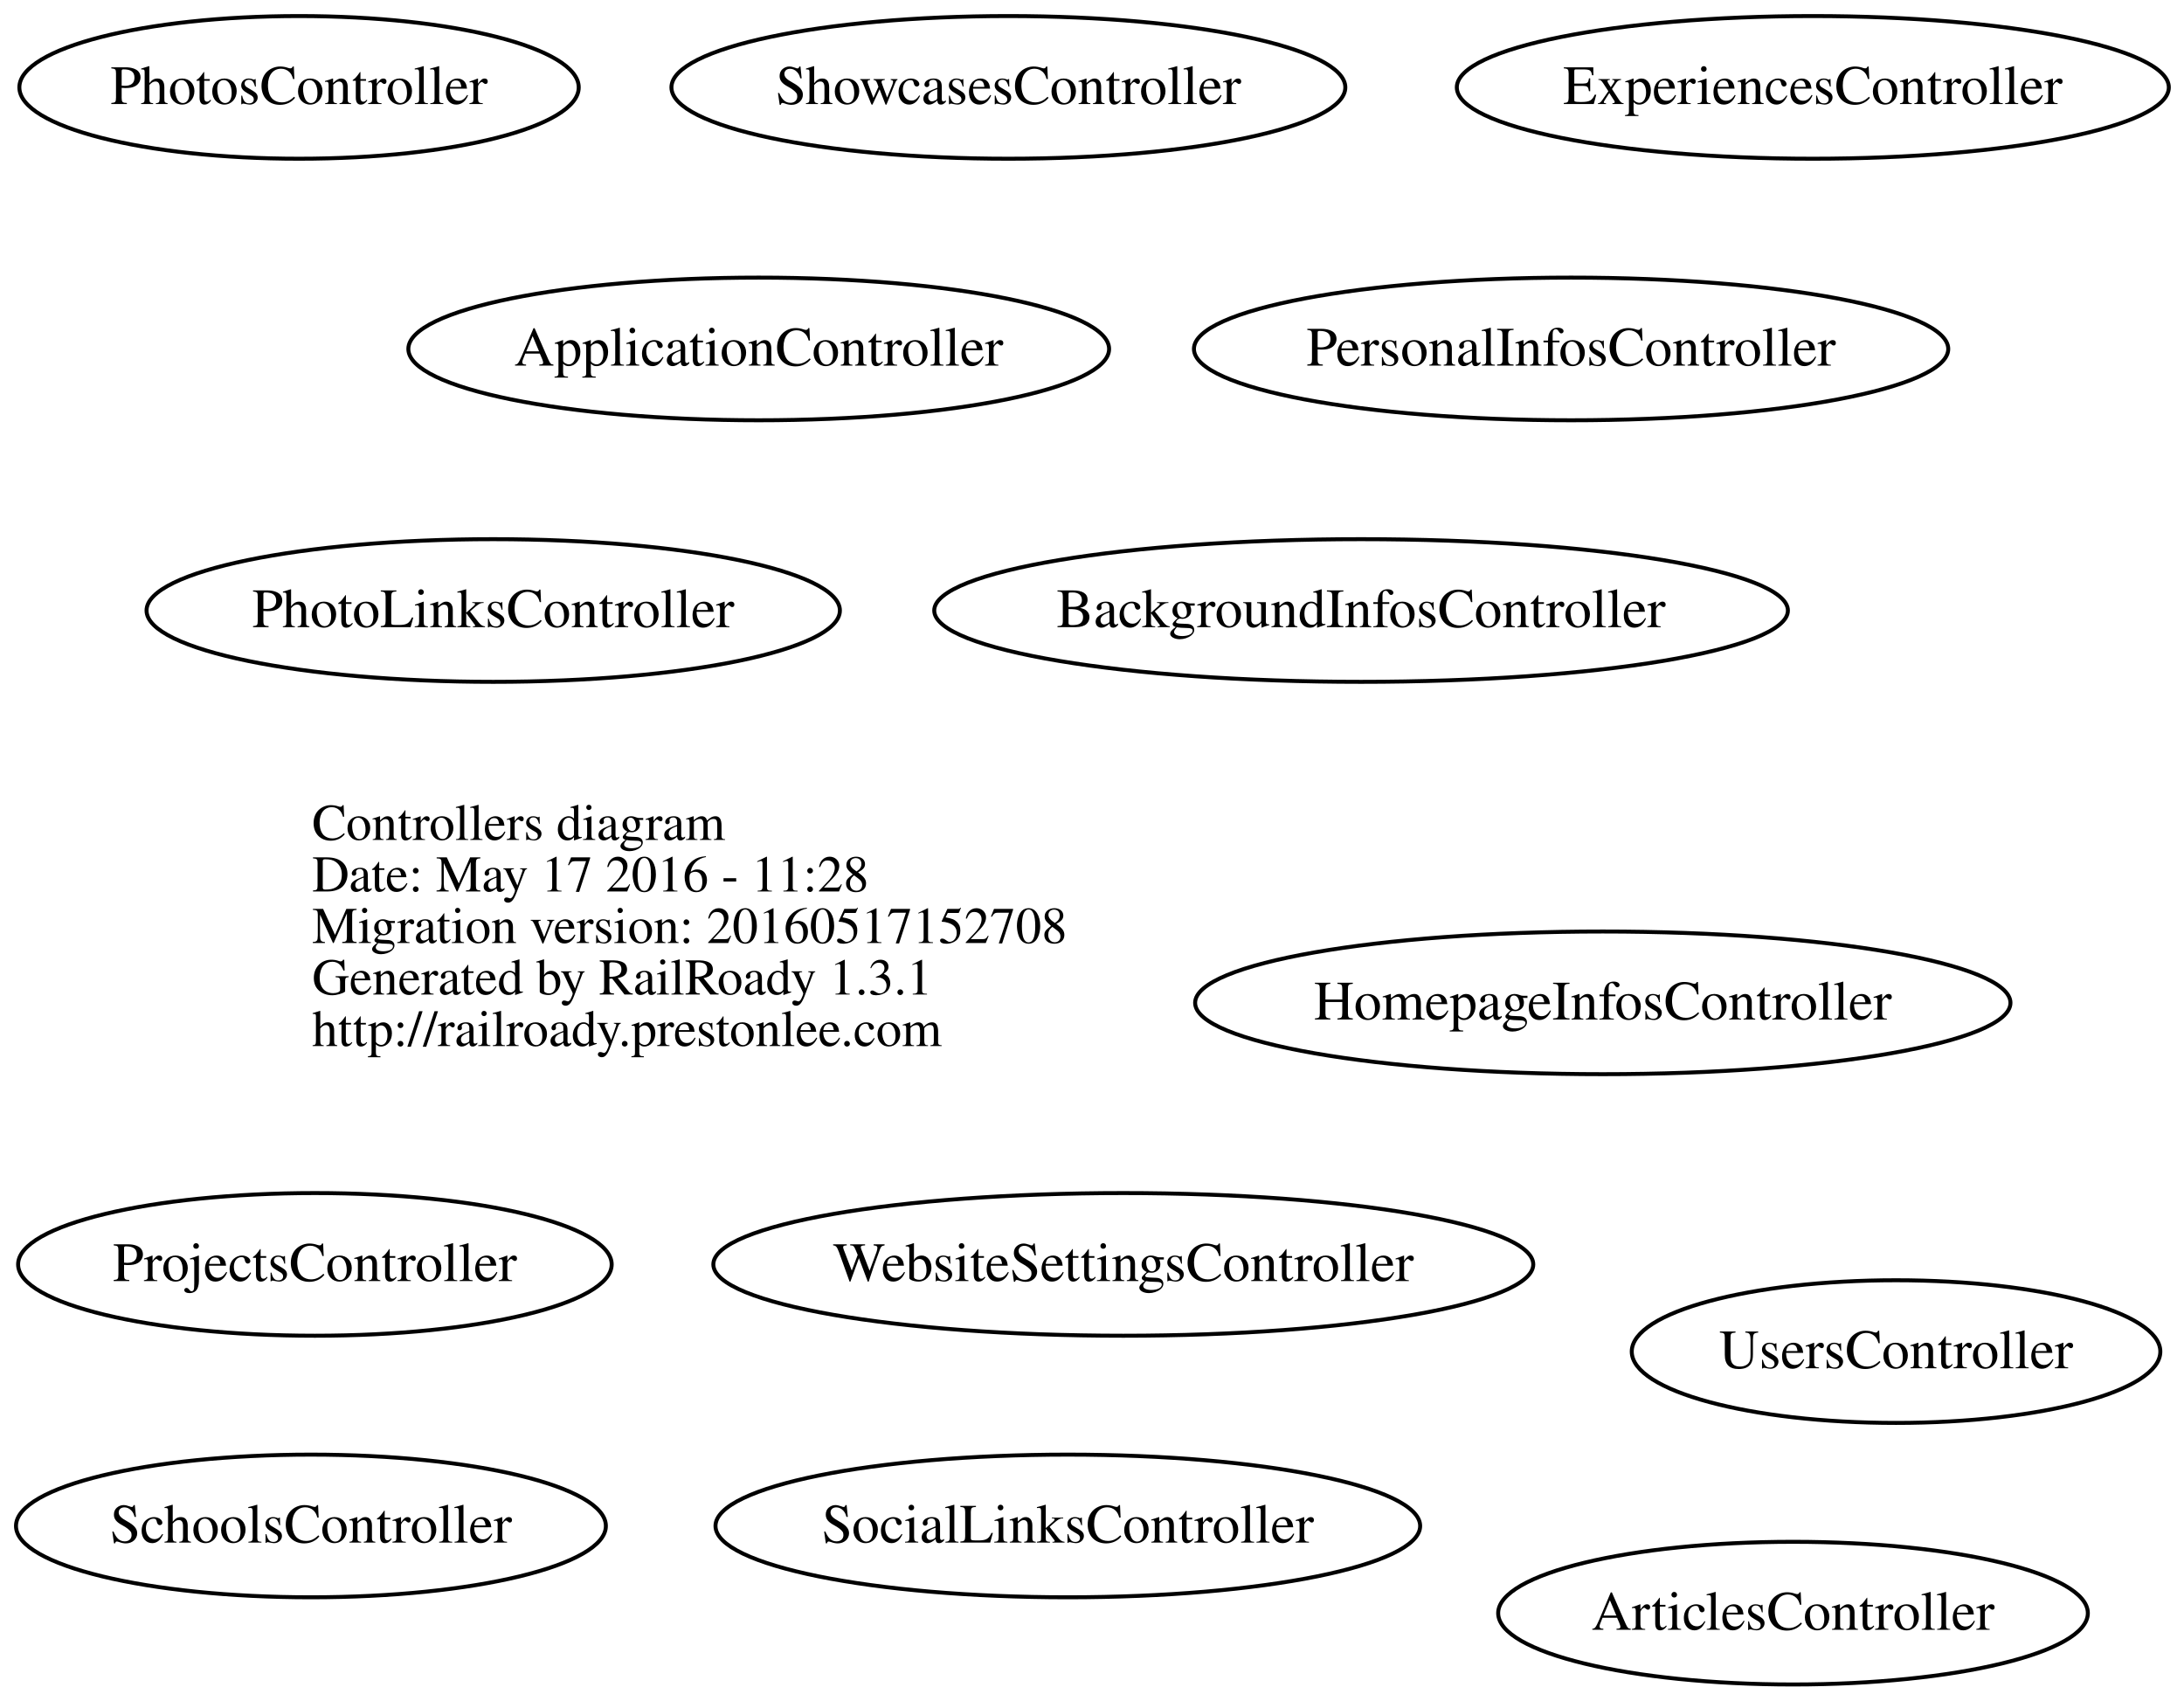
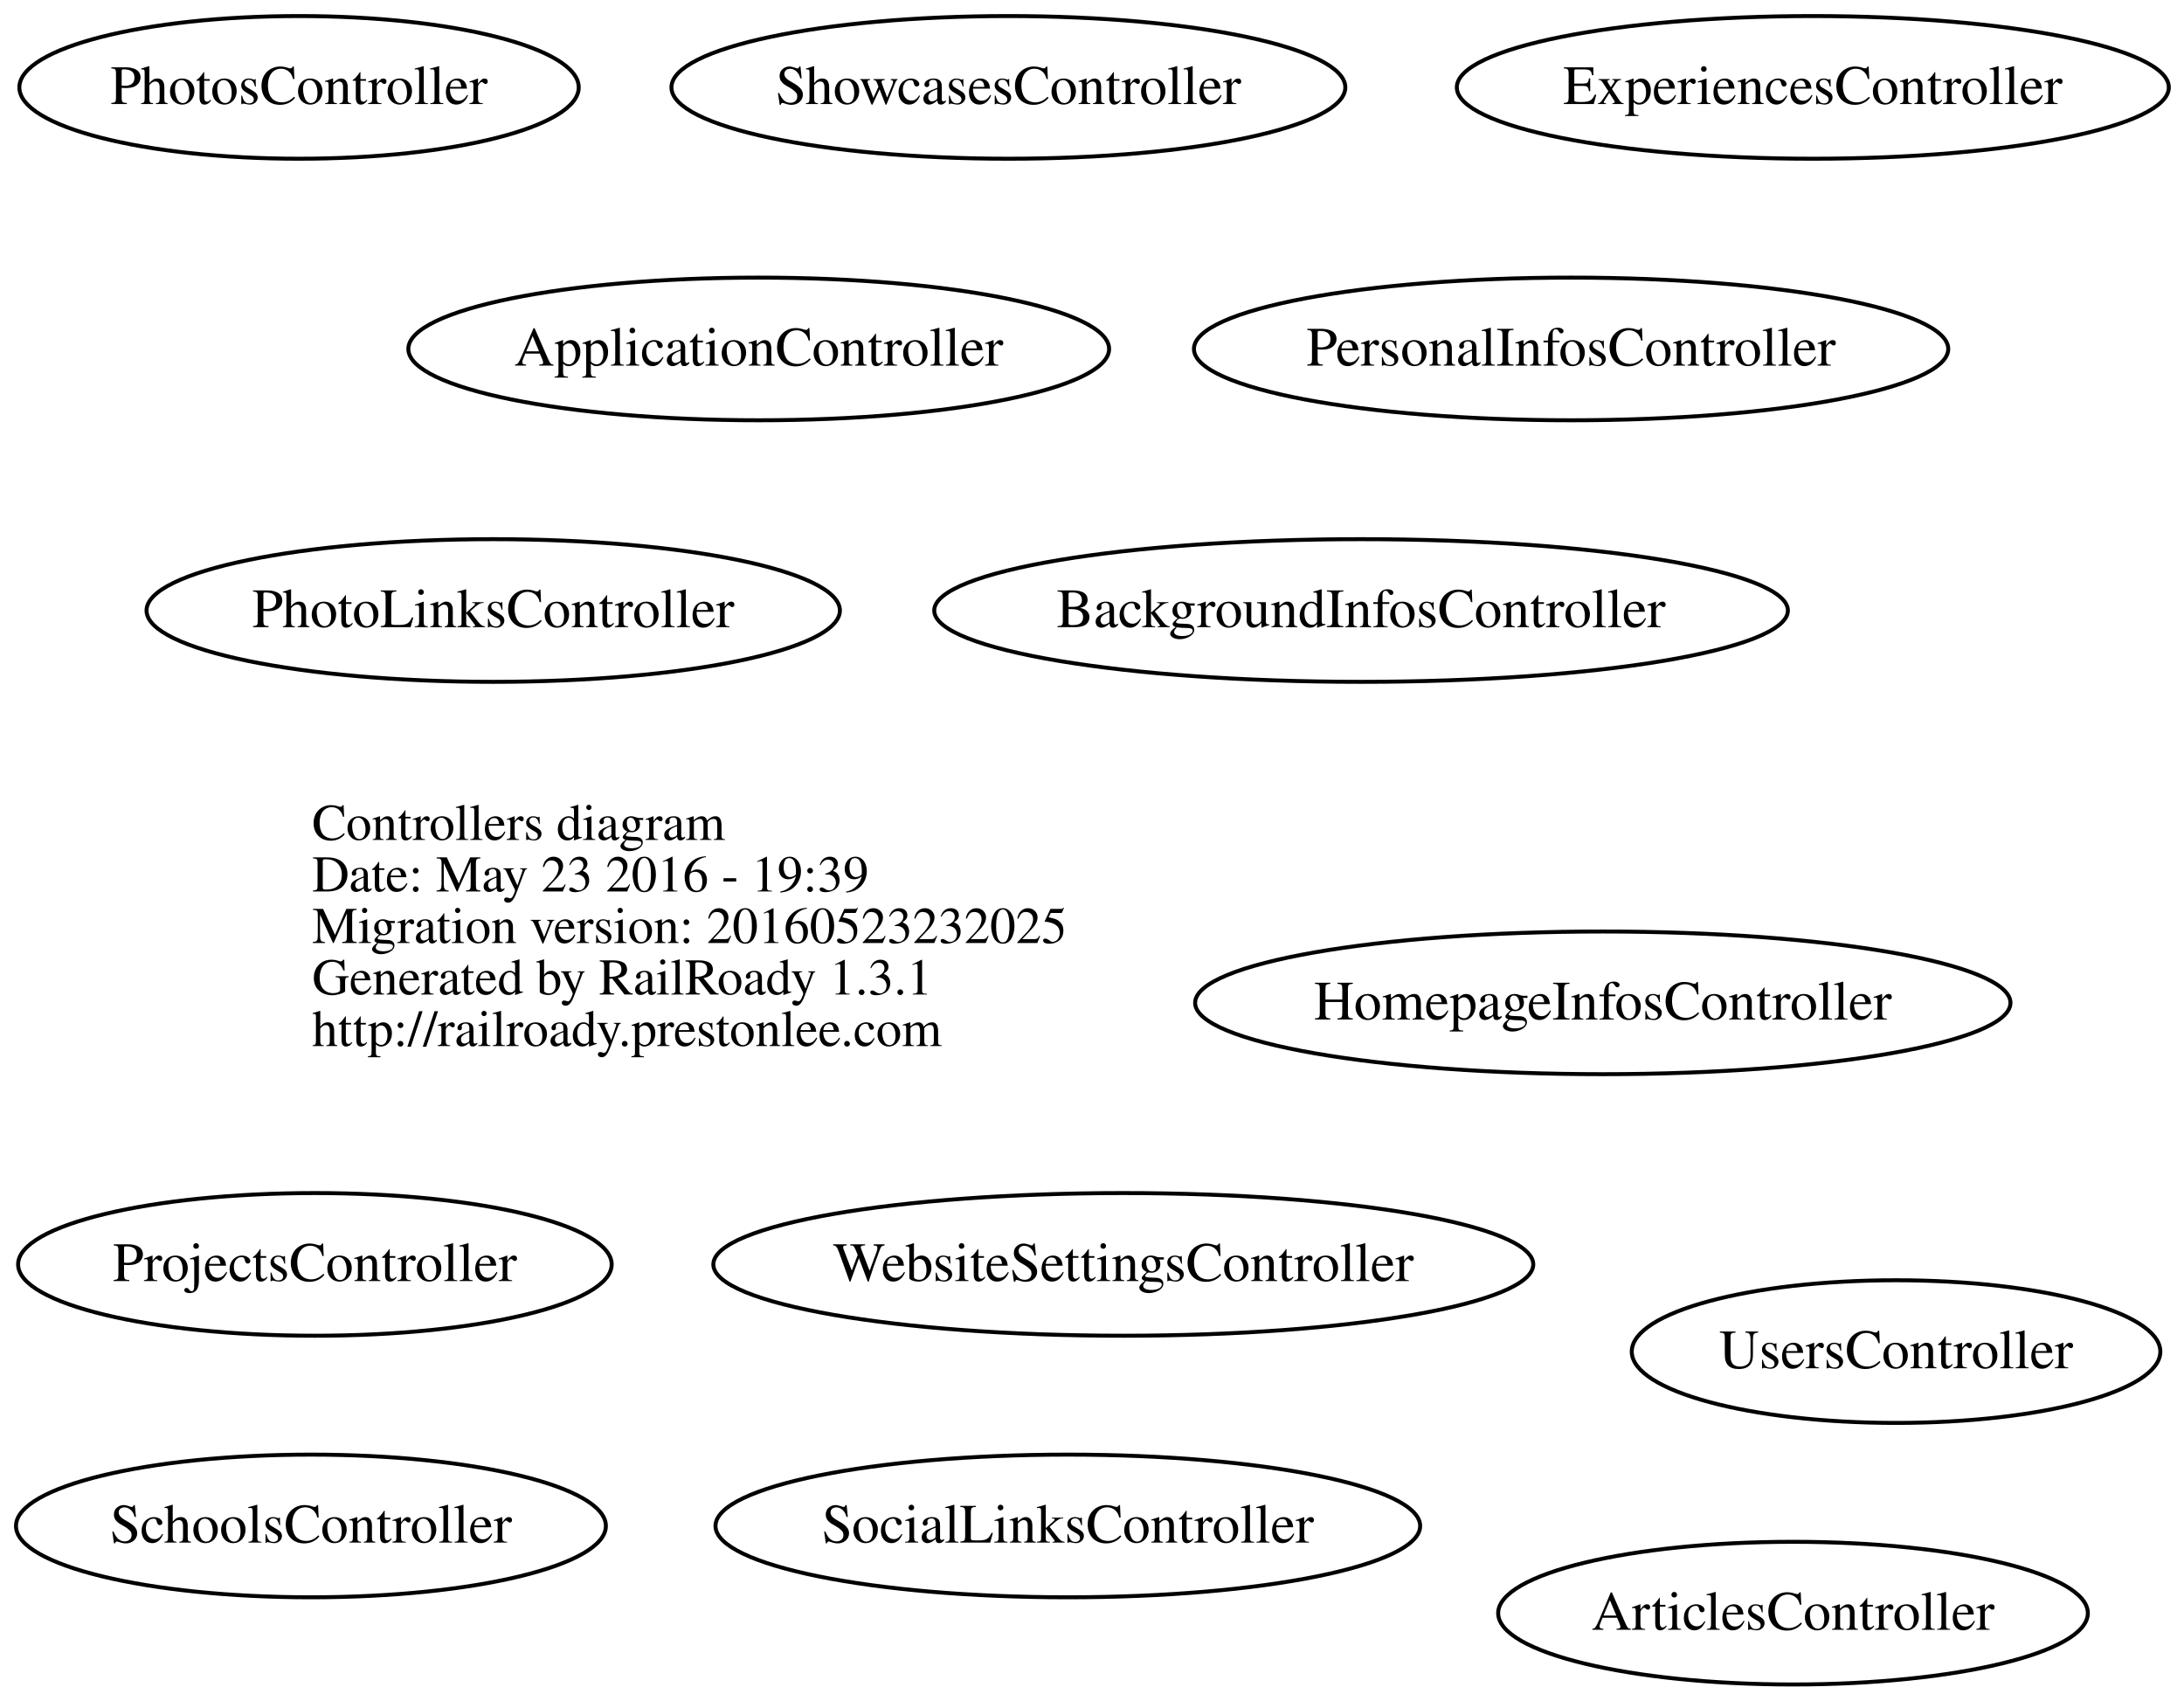
<svg xmlns="http://www.w3.org/2000/svg" width="551pt" height="429pt" viewBox="0.00 0.00 551.13 429.00">
  <g id="graph0" class="graph" transform="scale(1 1) rotate(0) translate(180.464 227)">
    <polygon fill="none" stroke="none" points="-180.464,202 -180.464,-227 370.668,-227 370.668,202 -180.464,202" />
    <g id="node1" class="node">
      <text text-anchor="start" x="-101.688" y="-15.1" font-family="Times,serif" font-size="13.00">Controllers diagram</text>
-       <text text-anchor="start" x="-101.688" y="-2.1" font-family="Times,serif" font-size="13.00">Date: May 17 2016 - 11:28</text>
-       <text text-anchor="start" x="-101.688" y="10.9" font-family="Times,serif" font-size="13.00">Migration version: 20160517152708</text>
+       <text text-anchor="start" x="-101.688" y="-2.1" font-family="Times,serif" font-size="13.00">Date: May 23 2016 - 19:39</text>
+       <text text-anchor="start" x="-101.688" y="10.9" font-family="Times,serif" font-size="13.00">Migration version: 20160523232025</text>
      <text text-anchor="start" x="-101.688" y="23.9" font-family="Times,serif" font-size="13.00">Generated by RailRoady 1.3.1</text>
      <text text-anchor="start" x="-101.688" y="36.9" font-family="Times,serif" font-size="13.00">http://railroady.prestonlee.com</text>
    </g>
    <g id="node2" class="node">
      <ellipse fill="none" stroke="black" cx="11" cy="-139" rx="88.417" ry="18" />
      <text text-anchor="middle" x="11" y="-134.8" font-family="Times,serif" font-size="14.00">ApplicationController</text>
    </g>
    <g id="node3" class="node">
      <ellipse fill="none" stroke="black" cx="272" cy="180" rx="74.402" ry="18" />
      <text text-anchor="middle" x="272" y="184.2" font-family="Times,serif" font-size="14.00">ArticlesController</text>
    </g>
    <g id="node4" class="node">
      <ellipse fill="none" stroke="black" cx="163" cy="-73" rx="107.711" ry="18" />
      <text text-anchor="middle" x="163" y="-68.8" font-family="Times,serif" font-size="14.00">BackgroundInfosController</text>
    </g>
    <g id="node5" class="node">
      <ellipse fill="none" stroke="black" cx="277" cy="-205" rx="89.836" ry="18" />
      <text text-anchor="middle" x="277" y="-200.8" font-family="Times,serif" font-size="14.00">ExperiencesController</text>
    </g>
    <g id="node6" class="node">
      <ellipse fill="none" stroke="black" cx="224" cy="26" rx="102.875" ry="18" />
      <text text-anchor="middle" x="224" y="30.2" font-family="Times,serif" font-size="14.00">HomepageInfosController</text>
    </g>
    <g id="node7" class="node">
      <ellipse fill="none" stroke="black" cx="216" cy="-139" rx="95.174" ry="18" />
      <text text-anchor="middle" x="216" y="-134.8" font-family="Times,serif" font-size="14.00">PersonalInfosController</text>
    </g>
    <g id="node8" class="node">
      <ellipse fill="none" stroke="black" cx="-56" cy="-73" rx="87.483" ry="18" />
      <text text-anchor="middle" x="-56" y="-68.8" font-family="Times,serif" font-size="14.00">PhotoLinksController</text>
    </g>
    <g id="node9" class="node">
      <ellipse fill="none" stroke="black" cx="-105" cy="-205" rx="70.577" ry="18" />
      <text text-anchor="middle" x="-105" y="-200.8" font-family="Times,serif" font-size="14.00">PhotosController</text>
    </g>
    <g id="node10" class="node">
      <ellipse fill="none" stroke="black" cx="-101" cy="92" rx="74.895" ry="18" />
      <text text-anchor="middle" x="-101" y="96.2" font-family="Times,serif" font-size="14.00">ProjectsController</text>
    </g>
    <g id="node11" class="node">
      <ellipse fill="none" stroke="black" cx="-102" cy="158" rx="74.427" ry="18" />
      <text text-anchor="middle" x="-102" y="162.2" font-family="Times,serif" font-size="14.00">SchoolsController</text>
    </g>
    <g id="node12" class="node">
      <ellipse fill="none" stroke="black" cx="74" cy="-205" rx="85.027" ry="18" />
      <text text-anchor="middle" x="74" y="-200.8" font-family="Times,serif" font-size="14.00">ShowcasesController</text>
    </g>
    <g id="node13" class="node">
      <ellipse fill="none" stroke="black" cx="89" cy="158" rx="88.91" ry="18" />
      <text text-anchor="middle" x="89" y="162.2" font-family="Times,serif" font-size="14.00">SocialLinksController</text>
    </g>
    <g id="node14" class="node">
      <ellipse fill="none" stroke="black" cx="298" cy="114" rx="66.692" ry="18" />
      <text text-anchor="middle" x="298" y="118.2" font-family="Times,serif" font-size="14.00">UsersController</text>
    </g>
    <g id="node15" class="node">
      <ellipse fill="none" stroke="black" cx="103" cy="92" rx="103.454" ry="18" />
      <text text-anchor="middle" x="103" y="96.2" font-family="Times,serif" font-size="14.00">WebsiteSettingsController</text>
    </g>
  </g>
</svg>
